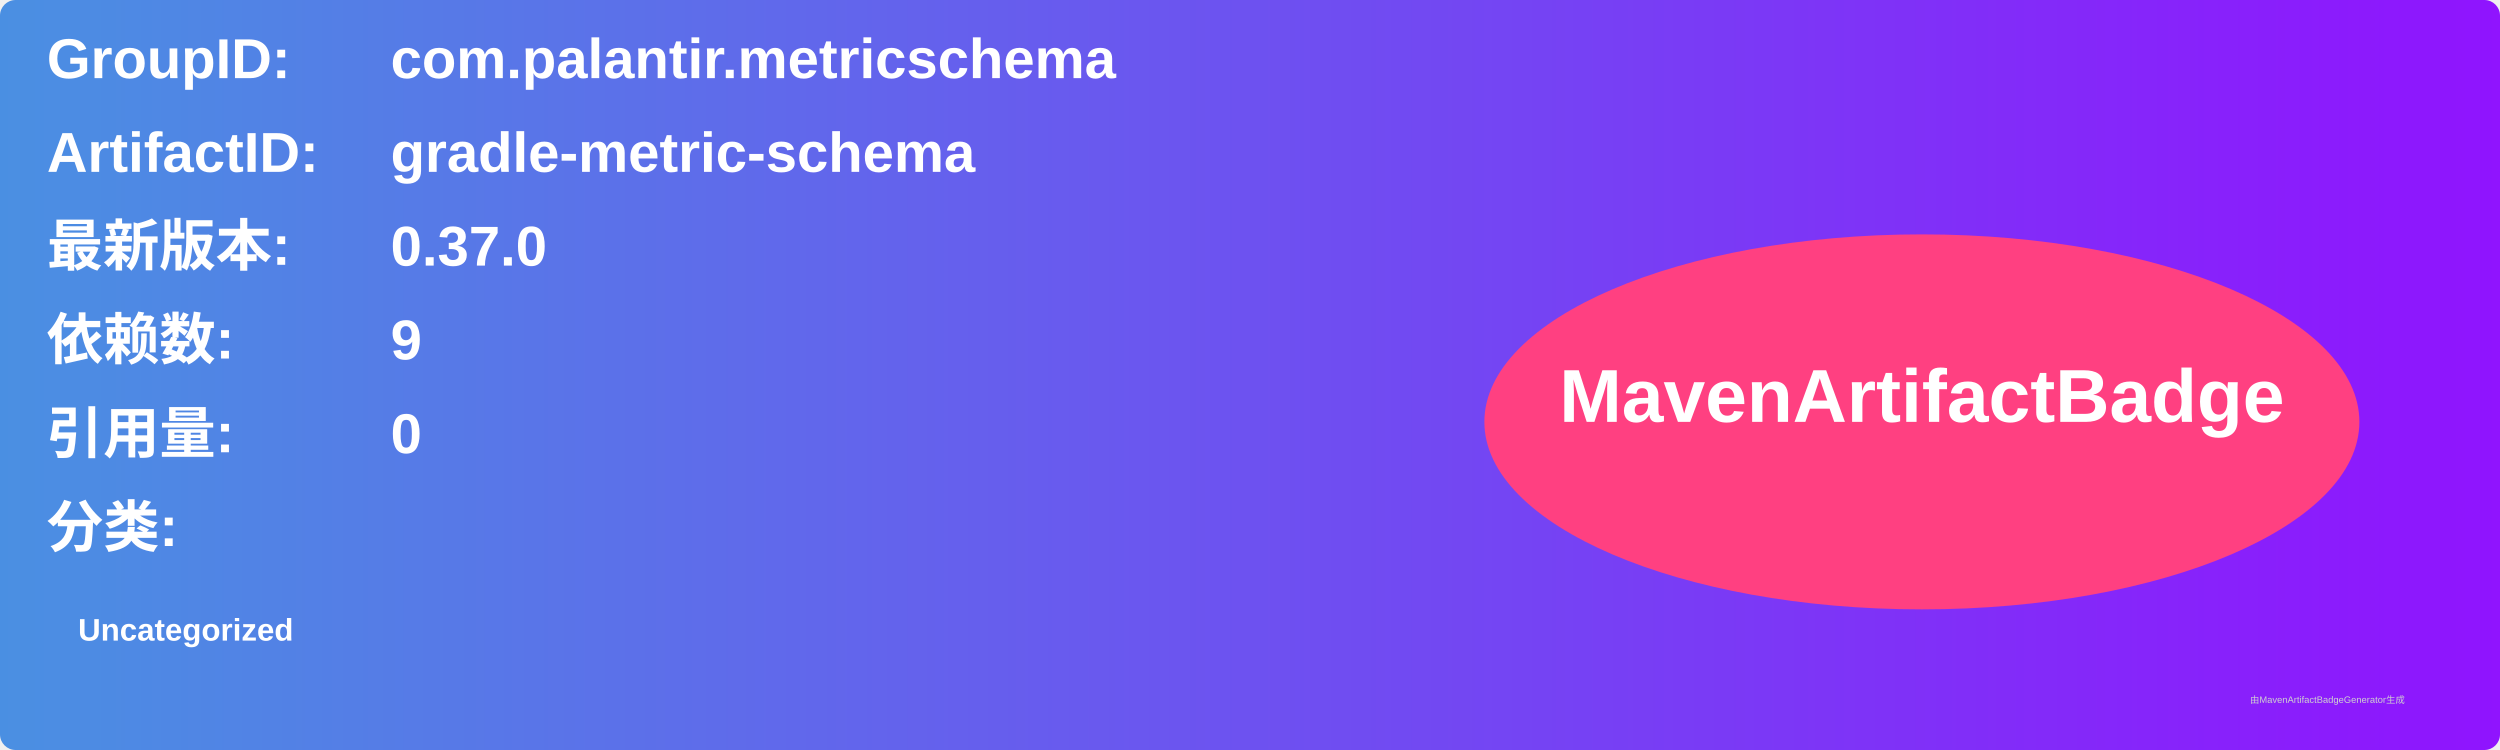
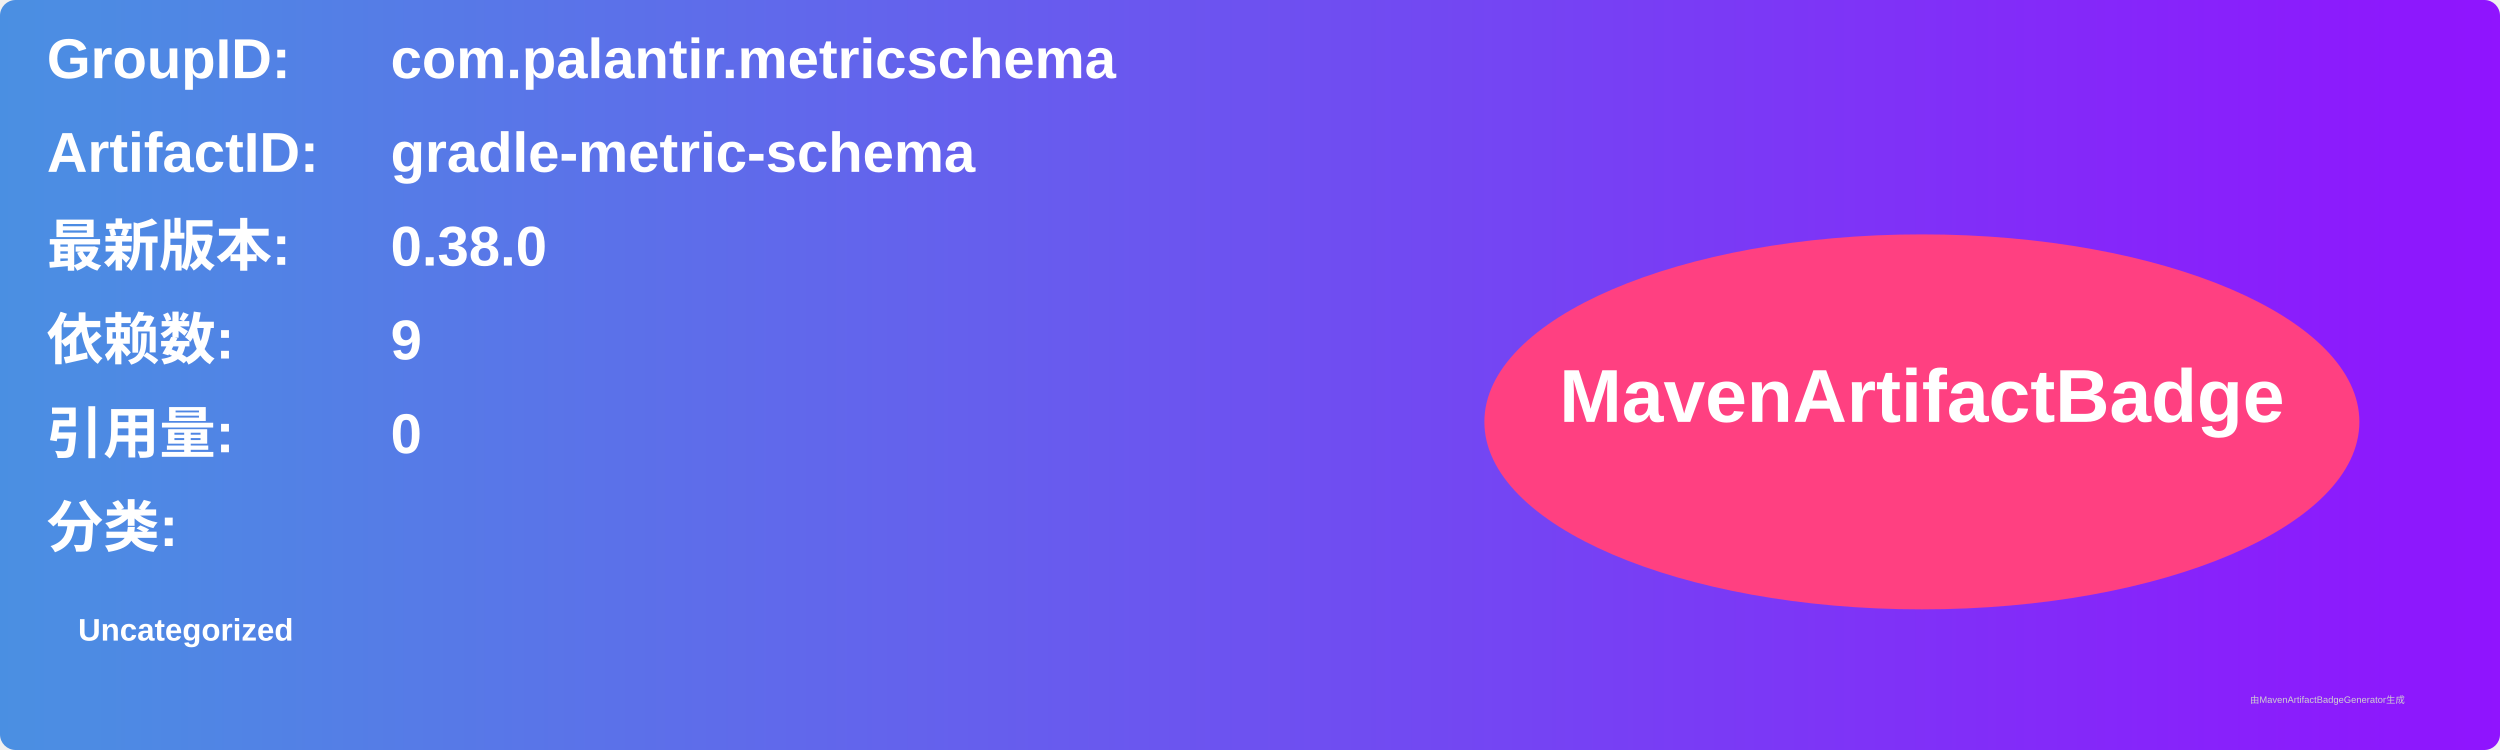
<svg xmlns="http://www.w3.org/2000/svg" width="800" height="240" viewBox="0 0 800 240">
  <linearGradient id="grad" x1="0%" y1="0%" x2="100%" y2="0%">
    <stop offset="0%" stop-color="#4a90e2" />
    <stop offset="100%" stop-color="#9013fe" />
  </linearGradient>
  <rect width="100%" height="100%" rx="5" ry="5" fill="url(#grad)" />
  <g transform="translate(15, 15)">
    <text x="0" y="10" font-family="Arial" font-size="18" fill="white" font-weight="bold" width="260">GroupID:</text>
    <text x="110" y="10" font-family="Arial" font-size="18" fill="white" font-weight="bold" width="460">com.palantir.metricschema</text>
    <text x="0" y="40" font-family="Arial" font-size="18" fill="white" font-weight="bold" width="260">ArtifactID:</text>
    <text x="110" y="40" font-family="Arial" font-size="18" fill="white" font-weight="bold" width="460">gradle-metric-schema</text>
    <text x="0" y="70" font-family="Arial" font-size="18" fill="white" font-weight="bold">最新版本:</text>
    <text x="110" y="70" font-family="Arial" font-size="18" fill="white" font-weight="bold">
-       <tspan font-weight="bold">0.37.0</tspan>
+       <tspan font-weight="bold">0.38.0</tspan>
    </text>
    <text x="0" y="100" font-family="Arial" font-size="18" fill="white" font-weight="bold">依赖数: </text>
    <text x="110" y="100" font-family="Arial" font-size="18" fill="white">
      <tspan font-weight="bold">9</tspan>
    </text>
    <text x="0" y="130" font-family="Arial" font-size="18" fill="white" font-weight="bold">引用量: </text>
    <text x="110" y="130" font-family="Arial" font-size="18" fill="white">
      <tspan font-weight="bold">0</tspan>
    </text>
    <text x="0" y="160" font-family="Arial" font-size="18" fill="white" font-weight="bold">分类:</text>
    <text x="10" y="190" font-family="Arial" font-size="10" fill="white">
      <tspan font-weight="bold">Uncategorized</tspan>
    </text>
    <ellipse cx="600" cy="120" rx="140" ry="60" fill="#ff4081" />
    <text x="600" y="120" text-anchor="middle" font-family="Arial" font-size="24" fill="white" font-weight="bold">MavenArtifactBadge</text>
  </g>
  <text x="720" y="225" font-family="Arial" font-size="3" fill="#d0d0d0">由MavenArtifactBadgeGenerator生成</text>
</svg>
